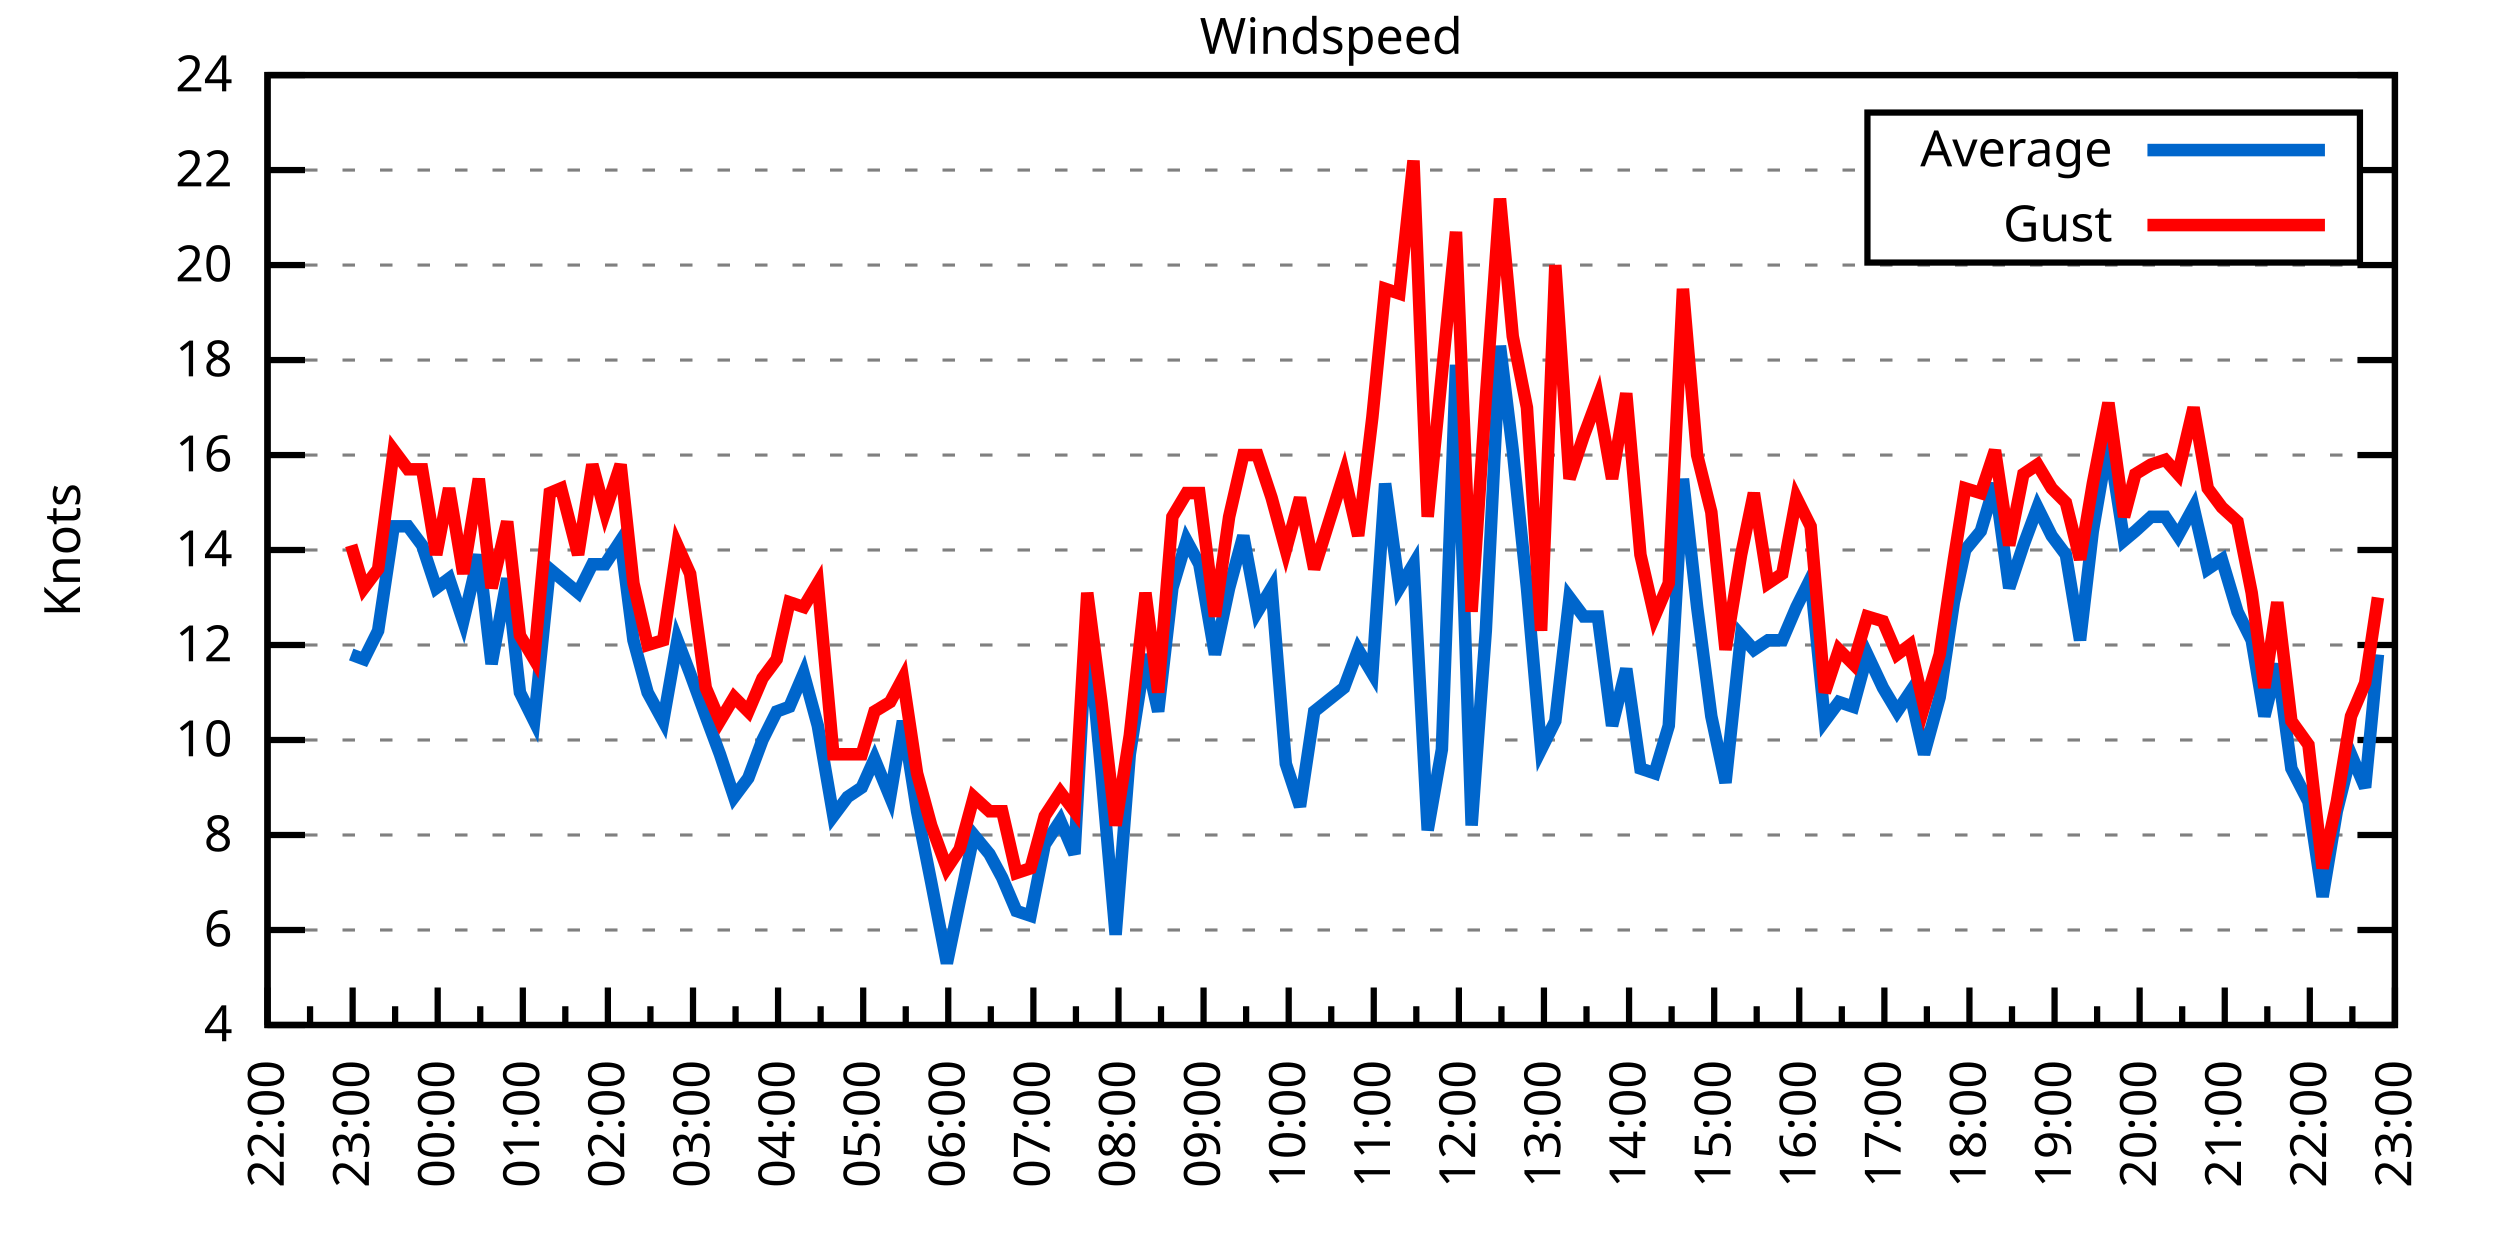
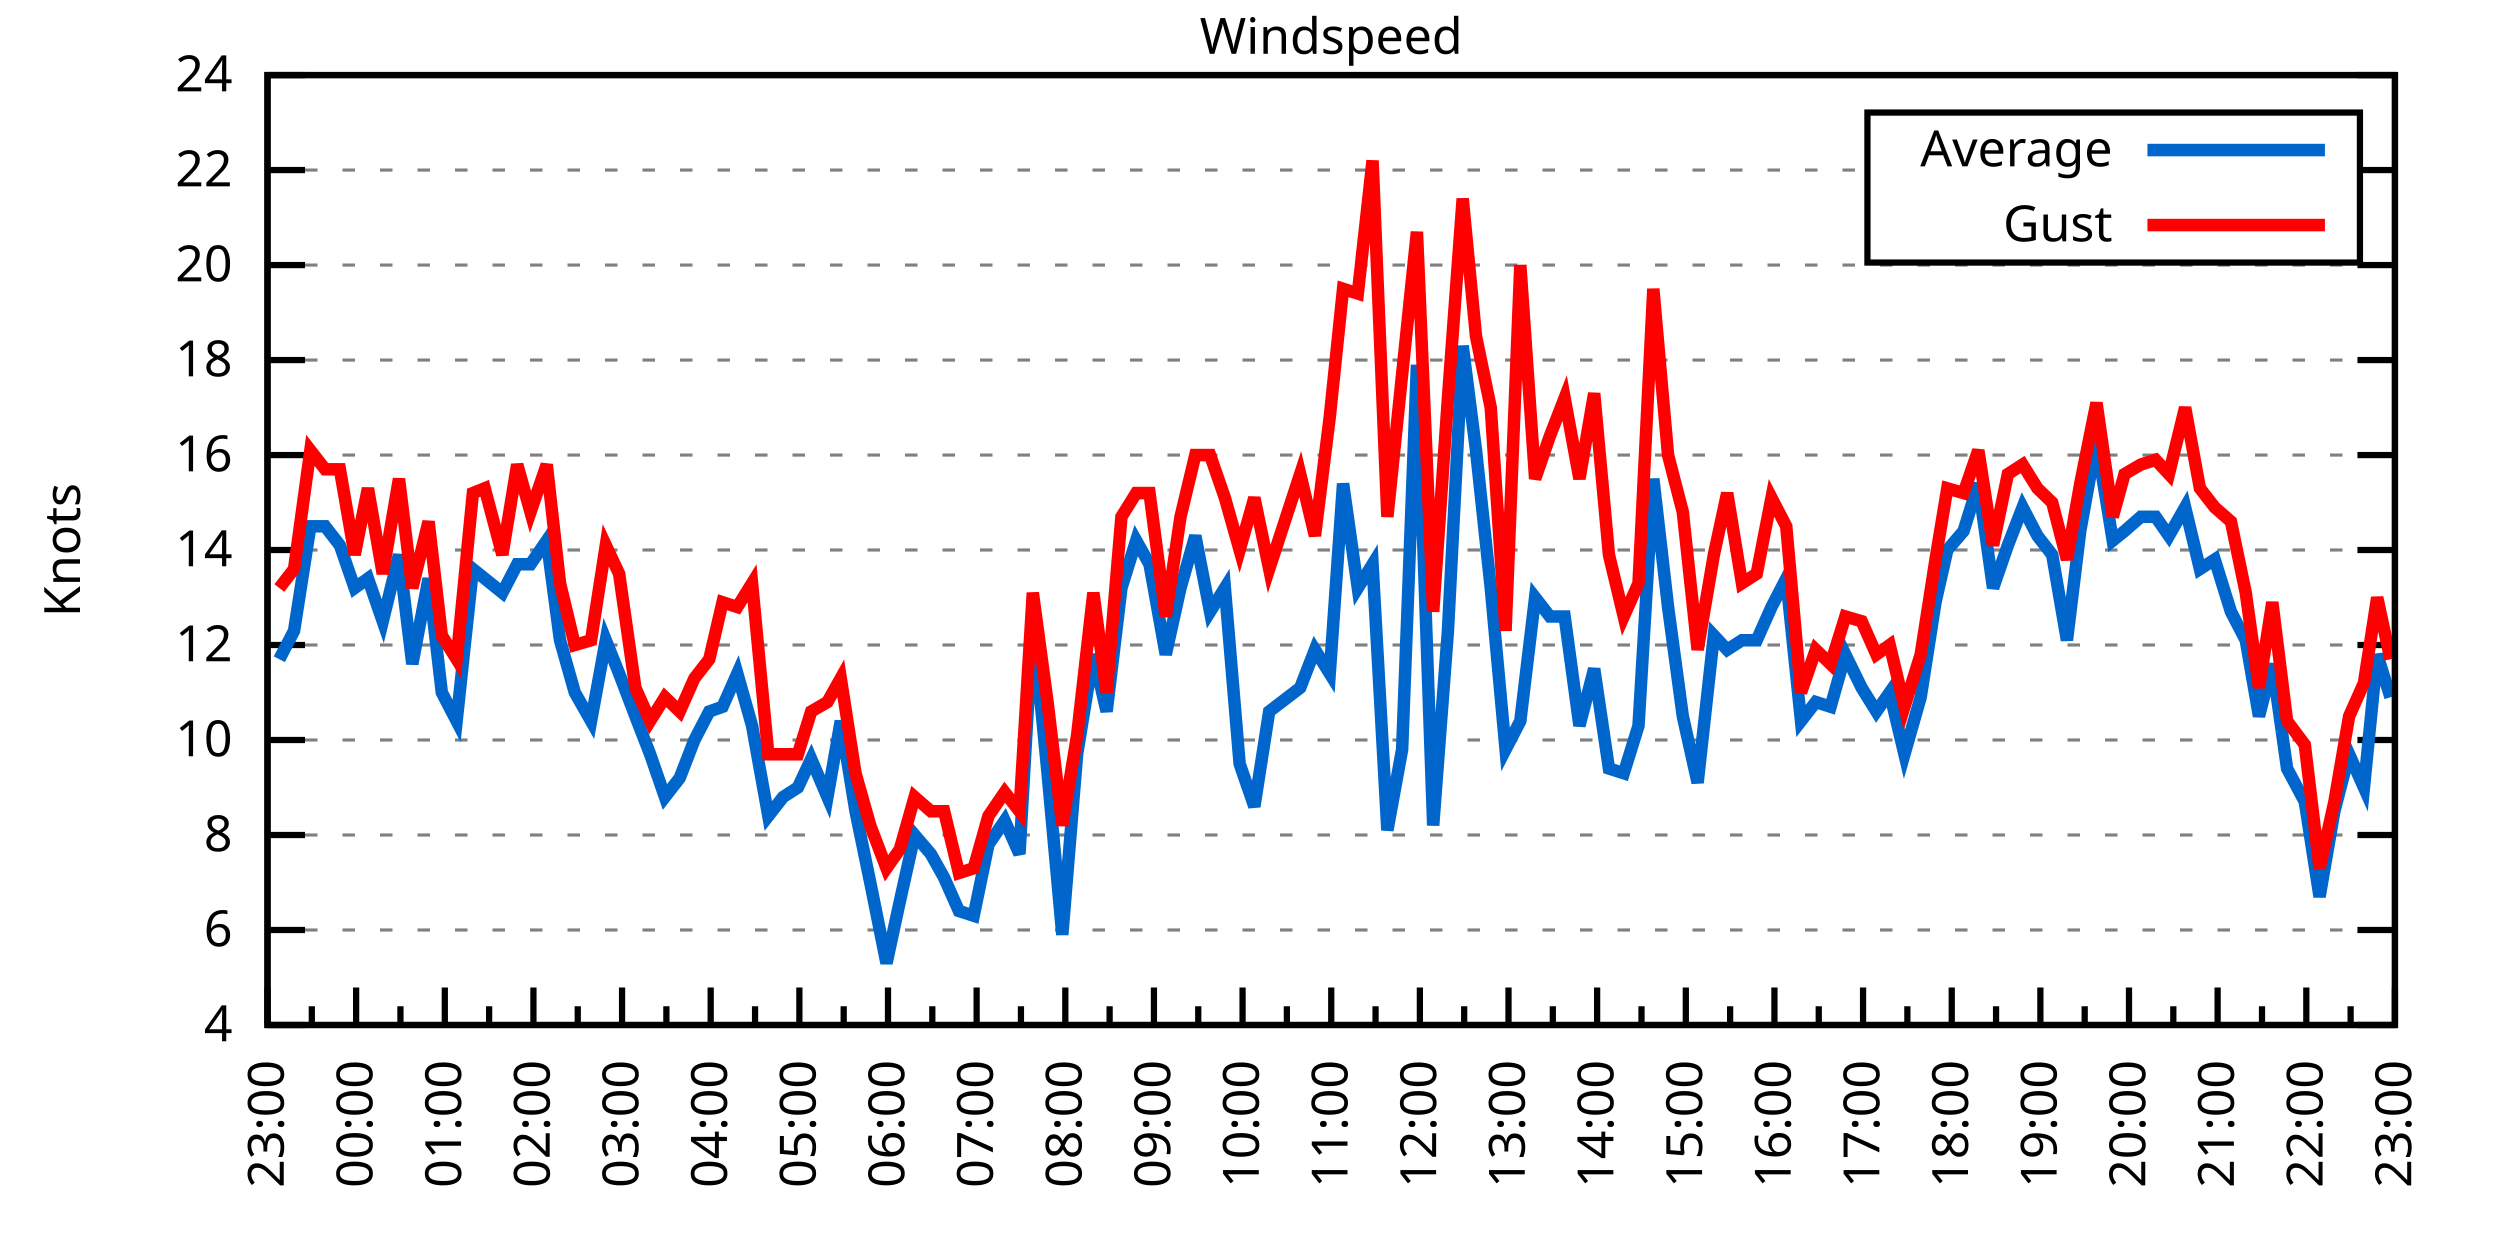
<svg xmlns="http://www.w3.org/2000/svg" xmlns:xlink="http://www.w3.org/1999/xlink" width="400" height="200" viewBox="0 0 400 200">
  <g id="gnuplot_canvas">
    <rect x="0" y="0" width="400" height="200" fill="none" />
    <defs>
      <circle id="gpDot" r="0.5" stroke-width="0.5" stroke="currentColor" />
      <path id="gpPt0" stroke-width="0.333" stroke="currentColor" d="M-1,0 h2 M0,-1 v2" />
      <path id="gpPt1" stroke-width="0.333" stroke="currentColor" d="M-1,-1 L1,1 M1,-1 L-1,1" />
      <path id="gpPt2" stroke-width="0.333" stroke="currentColor" d="M-1,0 L1,0 M0,-1 L0,1 M-1,-1 L1,1 M-1,1 L1,-1" />
      <rect id="gpPt3" stroke-width="0.333" stroke="currentColor" x="-1" y="-1" width="2" height="2" />
      <rect id="gpPt4" stroke-width="0.333" stroke="currentColor" fill="currentColor" x="-1" y="-1" width="2" height="2" />
      <circle id="gpPt5" stroke-width="0.333" stroke="currentColor" cx="0" cy="0" r="1" />
      <use xlink:href="#gpPt5" id="gpPt6" fill="currentColor" stroke="none" />
      <path id="gpPt7" stroke-width="0.333" stroke="currentColor" d="M0,-1.33 L-1.33,0.67 L1.33,0.67 z" />
      <use xlink:href="#gpPt7" id="gpPt8" fill="currentColor" stroke="none" />
      <use xlink:href="#gpPt7" id="gpPt9" stroke="currentColor" transform="rotate(180)" />
      <use xlink:href="#gpPt9" id="gpPt10" fill="currentColor" stroke="none" />
      <use xlink:href="#gpPt3" id="gpPt11" stroke="currentColor" transform="rotate(45)" />
      <use xlink:href="#gpPt11" id="gpPt12" fill="currentColor" stroke="none" />
      <path id="gpPt13" stroke-width="0.333" stroke="currentColor" d="M0,1.330 L1.265,0.411 L0.782,-1.067 L-0.782,-1.076 L-1.265,0.411 z" />
      <use xlink:href="#gpPt13" id="gpPt14" fill="currentColor" stroke="none" />
      <filter id="textbox" filterUnits="objectBoundingBox" x="0" y="0" height="1" width="1">
        <feFlood flood-color="white" flood-opacity="1" result="bgnd" />
        <feComposite in="SourceGraphic" in2="bgnd" operator="atop" />
      </filter>
      <filter id="greybox" filterUnits="objectBoundingBox" x="0" y="0" height="1" width="1">
        <feFlood flood-color="lightgrey" flood-opacity="1" result="grey" />
        <feComposite in="SourceGraphic" in2="grey" operator="atop" />
      </filter>
    </defs>
    <g fill="none" color="white" stroke="currentColor" stroke-width="1.00" stroke-linecap="butt" stroke-linejoin="miter">
</g>
    <g fill="none" color="black" stroke="currentColor" stroke-width="1.00" stroke-linecap="butt" stroke-linejoin="miter">
      <g stroke="none" shape-rendering="crispEdges">
        <polygon fill="rgb(255, 255, 255)" points="42.80,164.00 383.18,164.00 383.18,12.02 42.80,12.02 " />
      </g>
    </g>
    <g fill="none" color="black" stroke="currentColor" stroke-width="1.00" stroke-linecap="butt" stroke-linejoin="miter">
</g>
    <g fill="none" color="black" stroke="black" stroke-width="0.50" stroke-linecap="butt" stroke-linejoin="miter">
</g>
    <g fill="none" color="gray" stroke="currentColor" stroke-width="0.50" stroke-linecap="butt" stroke-linejoin="miter">
      <path stroke="gray" stroke-dasharray="2,4" class="gridline" d="M42.80,164.00 L383.19,164.00  " />
    </g>
    <g fill="none" color="gray" stroke="gray" stroke-width="1.00" stroke-linecap="butt" stroke-linejoin="miter">
</g>
    <g fill="none" color="black" stroke="currentColor" stroke-width="1.00" stroke-linecap="butt" stroke-linejoin="miter">
      <path stroke="black" d="M42.80,164.00 L48.80,164.00 M383.19,164.00 L377.19,164.00  " />
      <g transform="translate(37.20,166.60)" stroke="none" fill="black" font-family="Sans" font-size="8.00" text-anchor="end">
        <text>
          <tspan font-family="Sans"> 4</tspan>
        </text>
      </g>
    </g>
    <g fill="none" color="black" stroke="currentColor" stroke-width="1.00" stroke-linecap="butt" stroke-linejoin="miter">
</g>
    <g fill="none" color="black" stroke="black" stroke-width="0.50" stroke-linecap="butt" stroke-linejoin="miter">
</g>
    <g fill="none" color="gray" stroke="currentColor" stroke-width="0.50" stroke-linecap="butt" stroke-linejoin="miter">
      <path stroke="gray" stroke-dasharray="2,4" class="gridline" d="M42.80,148.80 L383.19,148.80  " />
    </g>
    <g fill="none" color="gray" stroke="gray" stroke-width="1.00" stroke-linecap="butt" stroke-linejoin="miter">
</g>
    <g fill="none" color="black" stroke="currentColor" stroke-width="1.00" stroke-linecap="butt" stroke-linejoin="miter">
      <path stroke="black" d="M42.80,148.80 L48.80,148.80 M383.19,148.80 L377.19,148.80  " />
      <g transform="translate(37.20,151.40)" stroke="none" fill="black" font-family="Sans" font-size="8.00" text-anchor="end">
        <text>
          <tspan font-family="Sans"> 6</tspan>
        </text>
      </g>
    </g>
    <g fill="none" color="black" stroke="currentColor" stroke-width="1.00" stroke-linecap="butt" stroke-linejoin="miter">
</g>
    <g fill="none" color="black" stroke="black" stroke-width="0.50" stroke-linecap="butt" stroke-linejoin="miter">
</g>
    <g fill="none" color="gray" stroke="currentColor" stroke-width="0.50" stroke-linecap="butt" stroke-linejoin="miter">
      <path stroke="gray" stroke-dasharray="2,4" class="gridline" d="M42.80,133.60 L383.19,133.60  " />
    </g>
    <g fill="none" color="gray" stroke="gray" stroke-width="1.00" stroke-linecap="butt" stroke-linejoin="miter">
</g>
    <g fill="none" color="black" stroke="currentColor" stroke-width="1.00" stroke-linecap="butt" stroke-linejoin="miter">
      <path stroke="black" d="M42.80,133.60 L48.80,133.60 M383.19,133.60 L377.19,133.60  " />
      <g transform="translate(37.20,136.20)" stroke="none" fill="black" font-family="Sans" font-size="8.00" text-anchor="end">
        <text>
          <tspan font-family="Sans"> 8</tspan>
        </text>
      </g>
    </g>
    <g fill="none" color="black" stroke="currentColor" stroke-width="1.00" stroke-linecap="butt" stroke-linejoin="miter">
</g>
    <g fill="none" color="black" stroke="black" stroke-width="0.50" stroke-linecap="butt" stroke-linejoin="miter">
</g>
    <g fill="none" color="gray" stroke="currentColor" stroke-width="0.50" stroke-linecap="butt" stroke-linejoin="miter">
      <path stroke="gray" stroke-dasharray="2,4" class="gridline" d="M42.80,118.40 L383.19,118.40  " />
    </g>
    <g fill="none" color="gray" stroke="gray" stroke-width="1.00" stroke-linecap="butt" stroke-linejoin="miter">
</g>
    <g fill="none" color="black" stroke="currentColor" stroke-width="1.00" stroke-linecap="butt" stroke-linejoin="miter">
      <path stroke="black" d="M42.80,118.40 L48.80,118.40 M383.19,118.40 L377.19,118.40  " />
      <g transform="translate(37.20,121.00)" stroke="none" fill="black" font-family="Sans" font-size="8.00" text-anchor="end">
        <text>
          <tspan font-family="Sans"> 10</tspan>
        </text>
      </g>
    </g>
    <g fill="none" color="black" stroke="currentColor" stroke-width="1.00" stroke-linecap="butt" stroke-linejoin="miter">
</g>
    <g fill="none" color="black" stroke="black" stroke-width="0.50" stroke-linecap="butt" stroke-linejoin="miter">
</g>
    <g fill="none" color="gray" stroke="currentColor" stroke-width="0.50" stroke-linecap="butt" stroke-linejoin="miter">
      <path stroke="gray" stroke-dasharray="2,4" class="gridline" d="M42.80,103.20 L383.19,103.20  " />
    </g>
    <g fill="none" color="gray" stroke="gray" stroke-width="1.00" stroke-linecap="butt" stroke-linejoin="miter">
</g>
    <g fill="none" color="black" stroke="currentColor" stroke-width="1.00" stroke-linecap="butt" stroke-linejoin="miter">
      <path stroke="black" d="M42.80,103.20 L48.80,103.20 M383.19,103.20 L377.19,103.20  " />
      <g transform="translate(37.20,105.80)" stroke="none" fill="black" font-family="Sans" font-size="8.00" text-anchor="end">
        <text>
          <tspan font-family="Sans"> 12</tspan>
        </text>
      </g>
    </g>
    <g fill="none" color="black" stroke="currentColor" stroke-width="1.00" stroke-linecap="butt" stroke-linejoin="miter">
</g>
    <g fill="none" color="black" stroke="black" stroke-width="0.50" stroke-linecap="butt" stroke-linejoin="miter">
</g>
    <g fill="none" color="gray" stroke="currentColor" stroke-width="0.50" stroke-linecap="butt" stroke-linejoin="miter">
      <path stroke="gray" stroke-dasharray="2,4" class="gridline" d="M42.80,88.00 L383.19,88.00  " />
    </g>
    <g fill="none" color="gray" stroke="gray" stroke-width="1.00" stroke-linecap="butt" stroke-linejoin="miter">
</g>
    <g fill="none" color="black" stroke="currentColor" stroke-width="1.00" stroke-linecap="butt" stroke-linejoin="miter">
      <path stroke="black" d="M42.80,88.00 L48.80,88.00 M383.19,88.00 L377.19,88.00  " />
      <g transform="translate(37.20,90.60)" stroke="none" fill="black" font-family="Sans" font-size="8.00" text-anchor="end">
        <text>
          <tspan font-family="Sans"> 14</tspan>
        </text>
      </g>
    </g>
    <g fill="none" color="black" stroke="currentColor" stroke-width="1.00" stroke-linecap="butt" stroke-linejoin="miter">
</g>
    <g fill="none" color="black" stroke="black" stroke-width="0.50" stroke-linecap="butt" stroke-linejoin="miter">
</g>
    <g fill="none" color="gray" stroke="currentColor" stroke-width="0.50" stroke-linecap="butt" stroke-linejoin="miter">
      <path stroke="gray" stroke-dasharray="2,4" class="gridline" d="M42.80,72.81 L383.19,72.81  " />
    </g>
    <g fill="none" color="gray" stroke="gray" stroke-width="1.00" stroke-linecap="butt" stroke-linejoin="miter">
</g>
    <g fill="none" color="black" stroke="currentColor" stroke-width="1.00" stroke-linecap="butt" stroke-linejoin="miter">
      <path stroke="black" d="M42.80,72.81 L48.80,72.81 M383.19,72.81 L377.19,72.81  " />
      <g transform="translate(37.20,75.41)" stroke="none" fill="black" font-family="Sans" font-size="8.00" text-anchor="end">
        <text>
          <tspan font-family="Sans"> 16</tspan>
        </text>
      </g>
    </g>
    <g fill="none" color="black" stroke="currentColor" stroke-width="1.00" stroke-linecap="butt" stroke-linejoin="miter">
</g>
    <g fill="none" color="black" stroke="black" stroke-width="0.50" stroke-linecap="butt" stroke-linejoin="miter">
</g>
    <g fill="none" color="gray" stroke="currentColor" stroke-width="0.50" stroke-linecap="butt" stroke-linejoin="miter">
      <path stroke="gray" stroke-dasharray="2,4" class="gridline" d="M42.80,57.61 L383.19,57.61  " />
    </g>
    <g fill="none" color="gray" stroke="gray" stroke-width="1.00" stroke-linecap="butt" stroke-linejoin="miter">
</g>
    <g fill="none" color="black" stroke="currentColor" stroke-width="1.00" stroke-linecap="butt" stroke-linejoin="miter">
      <path stroke="black" d="M42.80,57.61 L48.80,57.61 M383.19,57.61 L377.19,57.61  " />
      <g transform="translate(37.20,60.21)" stroke="none" fill="black" font-family="Sans" font-size="8.00" text-anchor="end">
        <text>
          <tspan font-family="Sans"> 18</tspan>
        </text>
      </g>
    </g>
    <g fill="none" color="black" stroke="currentColor" stroke-width="1.00" stroke-linecap="butt" stroke-linejoin="miter">
</g>
    <g fill="none" color="black" stroke="black" stroke-width="0.50" stroke-linecap="butt" stroke-linejoin="miter">
</g>
    <g fill="none" color="gray" stroke="currentColor" stroke-width="0.50" stroke-linecap="butt" stroke-linejoin="miter">
      <path stroke="gray" stroke-dasharray="2,4" class="gridline" d="M42.80,42.41 L383.19,42.41  " />
    </g>
    <g fill="none" color="gray" stroke="gray" stroke-width="1.00" stroke-linecap="butt" stroke-linejoin="miter">
</g>
    <g fill="none" color="black" stroke="currentColor" stroke-width="1.00" stroke-linecap="butt" stroke-linejoin="miter">
      <path stroke="black" d="M42.80,42.41 L48.80,42.41 M383.19,42.41 L377.19,42.41  " />
      <g transform="translate(37.20,45.01)" stroke="none" fill="black" font-family="Sans" font-size="8.00" text-anchor="end">
        <text>
          <tspan font-family="Sans"> 20</tspan>
        </text>
      </g>
    </g>
    <g fill="none" color="black" stroke="currentColor" stroke-width="1.00" stroke-linecap="butt" stroke-linejoin="miter">
</g>
    <g fill="none" color="black" stroke="black" stroke-width="0.50" stroke-linecap="butt" stroke-linejoin="miter">
</g>
    <g fill="none" color="gray" stroke="currentColor" stroke-width="0.50" stroke-linecap="butt" stroke-linejoin="miter">
      <path stroke="gray" stroke-dasharray="2,4" class="gridline" d="M42.80,27.21 L298.79,27.21 M377.59,27.21 L383.19,27.21  " />
    </g>
    <g fill="none" color="gray" stroke="gray" stroke-width="1.00" stroke-linecap="butt" stroke-linejoin="miter">
</g>
    <g fill="none" color="black" stroke="currentColor" stroke-width="1.00" stroke-linecap="butt" stroke-linejoin="miter">
      <path stroke="black" d="M42.80,27.21 L48.80,27.21 M383.19,27.21 L377.19,27.21  " />
      <g transform="translate(37.20,29.81)" stroke="none" fill="black" font-family="Sans" font-size="8.00" text-anchor="end">
        <text>
          <tspan font-family="Sans"> 22</tspan>
        </text>
      </g>
    </g>
    <g fill="none" color="black" stroke="currentColor" stroke-width="1.00" stroke-linecap="butt" stroke-linejoin="miter">
</g>
    <g fill="none" color="black" stroke="black" stroke-width="0.50" stroke-linecap="butt" stroke-linejoin="miter">
</g>
    <g fill="none" color="gray" stroke="currentColor" stroke-width="0.50" stroke-linecap="butt" stroke-linejoin="miter">
      <path stroke="gray" stroke-dasharray="2,4" class="gridline" d="M42.80,12.01 L383.19,12.01  " />
    </g>
    <g fill="none" color="gray" stroke="gray" stroke-width="1.00" stroke-linecap="butt" stroke-linejoin="miter">
</g>
    <g fill="none" color="black" stroke="currentColor" stroke-width="1.00" stroke-linecap="butt" stroke-linejoin="miter">
      <path stroke="black" d="M42.80,12.01 L48.80,12.01 M383.19,12.01 L377.19,12.01  " />
      <g transform="translate(37.20,14.61)" stroke="none" fill="black" font-family="Sans" font-size="8.00" text-anchor="end">
        <text>
          <tspan font-family="Sans"> 24</tspan>
        </text>
      </g>
    </g>
    <g fill="none" color="black" stroke="currentColor" stroke-width="1.00" stroke-linecap="butt" stroke-linejoin="miter">
      <path stroke="black" d="M42.80,164.00 L42.80,158.00  " />
      <g transform="translate(45.40,169.60) rotate(270)" stroke="none" fill="black" font-family="Sans" font-size="8.00" text-anchor="end">
        <text>
+           <tspan font-family="Sans">23:00</tspan>
+         </text>
+       </g>
+     </g>
+     <g fill="none" color="black" stroke="currentColor" stroke-width="1.00" stroke-linecap="butt" stroke-linejoin="miter">
+       <path stroke="black" d="M49.89,164.00 L49.89,161.00 M56.98,164.00 L56.98,158.00  " />
+       <g transform="translate(59.58,169.60) rotate(270)" stroke="none" fill="black" font-family="Sans" font-size="8.00" text-anchor="end">
+         <text>
+           <tspan font-family="Sans">00:00</tspan>
+         </text>
+       </g>
+     </g>
+     <g fill="none" color="black" stroke="currentColor" stroke-width="1.00" stroke-linecap="butt" stroke-linejoin="miter">
+       <path stroke="black" d="M64.07,164.00 L64.07,161.00 M71.17,164.00 L71.17,158.00  " />
+       <g transform="translate(73.77,169.60) rotate(270)" stroke="none" fill="black" font-family="Sans" font-size="8.00" text-anchor="end">
+         <text>
+           <tspan font-family="Sans">01:00</tspan>
+         </text>
+       </g>
+     </g>
+     <g fill="none" color="black" stroke="currentColor" stroke-width="1.00" stroke-linecap="butt" stroke-linejoin="miter">
+       <path stroke="black" d="M78.26,164.00 L78.26,161.00 M85.35,164.00 L85.35,158.00  " />
+       <g transform="translate(87.95,169.60) rotate(270)" stroke="none" fill="black" font-family="Sans" font-size="8.00" text-anchor="end">
+         <text>
+           <tspan font-family="Sans">02:00</tspan>
+         </text>
+       </g>
+     </g>
+     <g fill="none" color="black" stroke="currentColor" stroke-width="1.00" stroke-linecap="butt" stroke-linejoin="miter">
+       <path stroke="black" d="M92.44,164.00 L92.44,161.00 M99.53,164.00 L99.53,158.00  " />
+       <g transform="translate(102.13,169.60) rotate(270)" stroke="none" fill="black" font-family="Sans" font-size="8.00" text-anchor="end">
+         <text>
+           <tspan font-family="Sans">03:00</tspan>
+         </text>
+       </g>
+     </g>
+     <g fill="none" color="black" stroke="currentColor" stroke-width="1.00" stroke-linecap="butt" stroke-linejoin="miter">
+       <path stroke="black" d="M106.62,164.00 L106.62,161.00 M113.71,164.00 L113.71,158.00  " />
+       <g transform="translate(116.31,169.60) rotate(270)" stroke="none" fill="black" font-family="Sans" font-size="8.00" text-anchor="end">
+         <text>
+           <tspan font-family="Sans">04:00</tspan>
+         </text>
+       </g>
+     </g>
+     <g fill="none" color="black" stroke="currentColor" stroke-width="1.00" stroke-linecap="butt" stroke-linejoin="miter">
+       <path stroke="black" d="M120.81,164.00 L120.81,161.00 M127.90,164.00 L127.90,158.00  " />
+       <g transform="translate(130.50,169.60) rotate(270)" stroke="none" fill="black" font-family="Sans" font-size="8.00" text-anchor="end">
+         <text>
+           <tspan font-family="Sans">05:00</tspan>
+         </text>
+       </g>
+     </g>
+     <g fill="none" color="black" stroke="currentColor" stroke-width="1.00" stroke-linecap="butt" stroke-linejoin="miter">
+       <path stroke="black" d="M134.99,164.00 L134.99,161.00 M142.08,164.00 L142.08,158.00  " />
+       <g transform="translate(144.68,169.60) rotate(270)" stroke="none" fill="black" font-family="Sans" font-size="8.00" text-anchor="end">
+         <text>
+           <tspan font-family="Sans">06:00</tspan>
+         </text>
+       </g>
+     </g>
+     <g fill="none" color="black" stroke="currentColor" stroke-width="1.00" stroke-linecap="butt" stroke-linejoin="miter">
+       <path stroke="black" d="M149.17,164.00 L149.17,161.00 M156.26,164.00 L156.26,158.00  " />
+       <g transform="translate(158.86,169.60) rotate(270)" stroke="none" fill="black" font-family="Sans" font-size="8.00" text-anchor="end">
+         <text>
+           <tspan font-family="Sans">07:00</tspan>
+         </text>
+       </g>
+     </g>
+     <g fill="none" color="black" stroke="currentColor" stroke-width="1.00" stroke-linecap="butt" stroke-linejoin="miter">
+       <path stroke="black" d="M163.35,164.00 L163.35,161.00 M170.45,164.00 L170.45,158.00  " />
+       <g transform="translate(173.05,169.60) rotate(270)" stroke="none" fill="black" font-family="Sans" font-size="8.00" text-anchor="end">
+         <text>
+           <tspan font-family="Sans">08:00</tspan>
+         </text>
+       </g>
+     </g>
+     <g fill="none" color="black" stroke="currentColor" stroke-width="1.00" stroke-linecap="butt" stroke-linejoin="miter">
+       <path stroke="black" d="M177.54,164.00 L177.54,161.00 M184.63,164.00 L184.63,158.00  " />
+       <g transform="translate(187.23,169.60) rotate(270)" stroke="none" fill="black" font-family="Sans" font-size="8.00" text-anchor="end">
+         <text>
+           <tspan font-family="Sans">09:00</tspan>
+         </text>
+       </g>
+     </g>
+     <g fill="none" color="black" stroke="currentColor" stroke-width="1.00" stroke-linecap="butt" stroke-linejoin="miter">
+       <path stroke="black" d="M191.72,164.00 L191.72,161.00 M198.81,164.00 L198.81,158.00  " />
+       <g transform="translate(201.41,169.60) rotate(270)" stroke="none" fill="black" font-family="Sans" font-size="8.00" text-anchor="end">
+         <text>
+           <tspan font-family="Sans">10:00</tspan>
+         </text>
+       </g>
+     </g>
+     <g fill="none" color="black" stroke="currentColor" stroke-width="1.00" stroke-linecap="butt" stroke-linejoin="miter">
+       <path stroke="black" d="M205.90,164.00 L205.90,161.00 M213.00,164.00 L213.00,158.00  " />
+       <g transform="translate(215.60,169.60) rotate(270)" stroke="none" fill="black" font-family="Sans" font-size="8.00" text-anchor="end">
+         <text>
+           <tspan font-family="Sans">11:00</tspan>
+         </text>
+       </g>
+     </g>
+     <g fill="none" color="black" stroke="currentColor" stroke-width="1.00" stroke-linecap="butt" stroke-linejoin="miter">
+       <path stroke="black" d="M220.09,164.00 L220.09,161.00 M227.18,164.00 L227.18,158.00  " />
+       <g transform="translate(229.78,169.60) rotate(270)" stroke="none" fill="black" font-family="Sans" font-size="8.00" text-anchor="end">
+         <text>
+           <tspan font-family="Sans">12:00</tspan>
+         </text>
+       </g>
+     </g>
+     <g fill="none" color="black" stroke="currentColor" stroke-width="1.00" stroke-linecap="butt" stroke-linejoin="miter">
+       <path stroke="black" d="M234.27,164.00 L234.27,161.00 M241.36,164.00 L241.36,158.00  " />
+       <g transform="translate(243.96,169.60) rotate(270)" stroke="none" fill="black" font-family="Sans" font-size="8.00" text-anchor="end">
+         <text>
+           <tspan font-family="Sans">13:00</tspan>
+         </text>
+       </g>
+     </g>
+     <g fill="none" color="black" stroke="currentColor" stroke-width="1.00" stroke-linecap="butt" stroke-linejoin="miter">
+       <path stroke="black" d="M248.45,164.00 L248.45,161.00 M255.54,164.00 L255.54,158.00  " />
+       <g transform="translate(258.14,169.60) rotate(270)" stroke="none" fill="black" font-family="Sans" font-size="8.00" text-anchor="end">
+         <text>
+           <tspan font-family="Sans">14:00</tspan>
+         </text>
+       </g>
+     </g>
+     <g fill="none" color="black" stroke="currentColor" stroke-width="1.00" stroke-linecap="butt" stroke-linejoin="miter">
+       <path stroke="black" d="M262.64,164.00 L262.64,161.00 M269.73,164.00 L269.73,158.00  " />
+       <g transform="translate(272.33,169.60) rotate(270)" stroke="none" fill="black" font-family="Sans" font-size="8.00" text-anchor="end">
+         <text>
+           <tspan font-family="Sans">15:00</tspan>
+         </text>
+       </g>
+     </g>
+     <g fill="none" color="black" stroke="currentColor" stroke-width="1.00" stroke-linecap="butt" stroke-linejoin="miter">
+       <path stroke="black" d="M276.82,164.00 L276.82,161.00 M283.91,164.00 L283.91,158.00  " />
+       <g transform="translate(286.51,169.60) rotate(270)" stroke="none" fill="black" font-family="Sans" font-size="8.00" text-anchor="end">
+         <text>
+           <tspan font-family="Sans">16:00</tspan>
+         </text>
+       </g>
+     </g>
+     <g fill="none" color="black" stroke="currentColor" stroke-width="1.00" stroke-linecap="butt" stroke-linejoin="miter">
+       <path stroke="black" d="M291.00,164.00 L291.00,161.00 M298.09,164.00 L298.09,158.00  " />
+       <g transform="translate(300.69,169.60) rotate(270)" stroke="none" fill="black" font-family="Sans" font-size="8.00" text-anchor="end">
+         <text>
+           <tspan font-family="Sans">17:00</tspan>
+         </text>
+       </g>
+     </g>
+     <g fill="none" color="black" stroke="currentColor" stroke-width="1.00" stroke-linecap="butt" stroke-linejoin="miter">
+       <path stroke="black" d="M305.18,164.00 L305.18,161.00 M312.28,164.00 L312.28,158.00  " />
+       <g transform="translate(314.88,169.60) rotate(270)" stroke="none" fill="black" font-family="Sans" font-size="8.00" text-anchor="end">
+         <text>
+           <tspan font-family="Sans">18:00</tspan>
+         </text>
+       </g>
+     </g>
+     <g fill="none" color="black" stroke="currentColor" stroke-width="1.00" stroke-linecap="butt" stroke-linejoin="miter">
+       <path stroke="black" d="M319.37,164.00 L319.37,161.00 M326.46,164.00 L326.46,158.00  " />
+       <g transform="translate(329.06,169.60) rotate(270)" stroke="none" fill="black" font-family="Sans" font-size="8.00" text-anchor="end">
+         <text>
+           <tspan font-family="Sans">19:00</tspan>
+         </text>
+       </g>
+     </g>
+     <g fill="none" color="black" stroke="currentColor" stroke-width="1.00" stroke-linecap="butt" stroke-linejoin="miter">
+       <path stroke="black" d="M333.55,164.00 L333.55,161.00 M340.64,164.00 L340.64,158.00  " />
+       <g transform="translate(343.24,169.60) rotate(270)" stroke="none" fill="black" font-family="Sans" font-size="8.00" text-anchor="end">
+         <text>
+           <tspan font-family="Sans">20:00</tspan>
+         </text>
+       </g>
+     </g>
+     <g fill="none" color="black" stroke="currentColor" stroke-width="1.00" stroke-linecap="butt" stroke-linejoin="miter">
+       <path stroke="black" d="M347.73,164.00 L347.73,161.00 M354.82,164.00 L354.82,158.00  " />
+       <g transform="translate(357.42,169.60) rotate(270)" stroke="none" fill="black" font-family="Sans" font-size="8.00" text-anchor="end">
+         <text>
+           <tspan font-family="Sans">21:00</tspan>
+         </text>
+       </g>
+     </g>
+     <g fill="none" color="black" stroke="currentColor" stroke-width="1.00" stroke-linecap="butt" stroke-linejoin="miter">
+       <path stroke="black" d="M361.92,164.00 L361.92,161.00 M369.01,164.00 L369.01,158.00  " />
+       <g transform="translate(371.61,169.60) rotate(270)" stroke="none" fill="black" font-family="Sans" font-size="8.00" text-anchor="end">
+         <text>
          <tspan font-family="Sans">22:00</tspan>
        </text>
      </g>
    </g>
    <g fill="none" color="black" stroke="currentColor" stroke-width="1.00" stroke-linecap="butt" stroke-linejoin="miter">
-       <path stroke="black" d="M49.61,164.00 L49.61,161.00 M56.42,164.00 L56.42,158.00  " />
-       <g transform="translate(59.02,169.60) rotate(270)" stroke="none" fill="black" font-family="Sans" font-size="8.00" text-anchor="end">
-         <text>
-           <tspan font-family="Sans">23:00</tspan>
-         </text>
-       </g>
-     </g>
-     <g fill="none" color="black" stroke="currentColor" stroke-width="1.00" stroke-linecap="butt" stroke-linejoin="miter">
-       <path stroke="black" d="M63.22,164.00 L63.22,161.00 M70.03,164.00 L70.03,158.00  " />
-       <g transform="translate(72.63,169.60) rotate(270)" stroke="none" fill="black" font-family="Sans" font-size="8.00" text-anchor="end">
-         <text>
-           <tspan font-family="Sans">00:00</tspan>
-         </text>
-       </g>
-     </g>
-     <g fill="none" color="black" stroke="currentColor" stroke-width="1.00" stroke-linecap="butt" stroke-linejoin="miter">
-       <path stroke="black" d="M76.84,164.00 L76.84,161.00 M83.65,164.00 L83.65,158.00  " />
-       <g transform="translate(86.25,169.60) rotate(270)" stroke="none" fill="black" font-family="Sans" font-size="8.00" text-anchor="end">
-         <text>
-           <tspan font-family="Sans">01:00</tspan>
-         </text>
-       </g>
-     </g>
-     <g fill="none" color="black" stroke="currentColor" stroke-width="1.00" stroke-linecap="butt" stroke-linejoin="miter">
-       <path stroke="black" d="M90.45,164.00 L90.45,161.00 M97.26,164.00 L97.26,158.00  " />
-       <g transform="translate(99.86,169.60) rotate(270)" stroke="none" fill="black" font-family="Sans" font-size="8.00" text-anchor="end">
-         <text>
-           <tspan font-family="Sans">02:00</tspan>
-         </text>
-       </g>
-     </g>
-     <g fill="none" color="black" stroke="currentColor" stroke-width="1.00" stroke-linecap="butt" stroke-linejoin="miter">
-       <path stroke="black" d="M104.07,164.00 L104.07,161.00 M110.88,164.00 L110.88,158.00  " />
-       <g transform="translate(113.48,169.60) rotate(270)" stroke="none" fill="black" font-family="Sans" font-size="8.00" text-anchor="end">
-         <text>
-           <tspan font-family="Sans">03:00</tspan>
-         </text>
-       </g>
-     </g>
-     <g fill="none" color="black" stroke="currentColor" stroke-width="1.00" stroke-linecap="butt" stroke-linejoin="miter">
-       <path stroke="black" d="M117.69,164.00 L117.69,161.00 M124.49,164.00 L124.49,158.00  " />
-       <g transform="translate(127.09,169.60) rotate(270)" stroke="none" fill="black" font-family="Sans" font-size="8.00" text-anchor="end">
-         <text>
-           <tspan font-family="Sans">04:00</tspan>
-         </text>
-       </g>
-     </g>
-     <g fill="none" color="black" stroke="currentColor" stroke-width="1.00" stroke-linecap="butt" stroke-linejoin="miter">
-       <path stroke="black" d="M131.30,164.00 L131.30,161.00 M138.11,164.00 L138.11,158.00  " />
-       <g transform="translate(140.71,169.60) rotate(270)" stroke="none" fill="black" font-family="Sans" font-size="8.00" text-anchor="end">
-         <text>
-           <tspan font-family="Sans">05:00</tspan>
-         </text>
-       </g>
-     </g>
-     <g fill="none" color="black" stroke="currentColor" stroke-width="1.00" stroke-linecap="butt" stroke-linejoin="miter">
-       <path stroke="black" d="M144.92,164.00 L144.92,161.00 M151.72,164.00 L151.72,158.00  " />
-       <g transform="translate(154.32,169.60) rotate(270)" stroke="none" fill="black" font-family="Sans" font-size="8.00" text-anchor="end">
-         <text>
-           <tspan font-family="Sans">06:00</tspan>
-         </text>
-       </g>
-     </g>
-     <g fill="none" color="black" stroke="currentColor" stroke-width="1.00" stroke-linecap="butt" stroke-linejoin="miter">
-       <path stroke="black" d="M158.53,164.00 L158.53,161.00 M165.34,164.00 L165.34,158.00  " />
-       <g transform="translate(167.94,169.60) rotate(270)" stroke="none" fill="black" font-family="Sans" font-size="8.00" text-anchor="end">
-         <text>
-           <tspan font-family="Sans">07:00</tspan>
-         </text>
-       </g>
-     </g>
-     <g fill="none" color="black" stroke="currentColor" stroke-width="1.00" stroke-linecap="butt" stroke-linejoin="miter">
-       <path stroke="black" d="M172.15,164.00 L172.15,161.00 M178.96,164.00 L178.96,158.00  " />
-       <g transform="translate(181.56,169.60) rotate(270)" stroke="none" fill="black" font-family="Sans" font-size="8.00" text-anchor="end">
-         <text>
-           <tspan font-family="Sans">08:00</tspan>
-         </text>
-       </g>
-     </g>
-     <g fill="none" color="black" stroke="currentColor" stroke-width="1.00" stroke-linecap="butt" stroke-linejoin="miter">
-       <path stroke="black" d="M185.76,164.00 L185.76,161.00 M192.57,164.00 L192.57,158.00  " />
-       <g transform="translate(195.17,169.60) rotate(270)" stroke="none" fill="black" font-family="Sans" font-size="8.00" text-anchor="end">
-         <text>
-           <tspan font-family="Sans">09:00</tspan>
-         </text>
-       </g>
-     </g>
-     <g fill="none" color="black" stroke="currentColor" stroke-width="1.00" stroke-linecap="butt" stroke-linejoin="miter">
-       <path stroke="black" d="M199.38,164.00 L199.38,161.00 M206.19,164.00 L206.19,158.00  " />
-       <g transform="translate(208.79,169.60) rotate(270)" stroke="none" fill="black" font-family="Sans" font-size="8.00" text-anchor="end">
-         <text>
-           <tspan font-family="Sans">10:00</tspan>
-         </text>
-       </g>
-     </g>
-     <g fill="none" color="black" stroke="currentColor" stroke-width="1.00" stroke-linecap="butt" stroke-linejoin="miter">
-       <path stroke="black" d="M213.00,164.00 L213.00,161.00 M219.80,164.00 L219.80,158.00  " />
-       <g transform="translate(222.40,169.60) rotate(270)" stroke="none" fill="black" font-family="Sans" font-size="8.00" text-anchor="end">
-         <text>
-           <tspan font-family="Sans">11:00</tspan>
-         </text>
-       </g>
-     </g>
-     <g fill="none" color="black" stroke="currentColor" stroke-width="1.00" stroke-linecap="butt" stroke-linejoin="miter">
-       <path stroke="black" d="M226.61,164.00 L226.61,161.00 M233.42,164.00 L233.42,158.00  " />
-       <g transform="translate(236.02,169.60) rotate(270)" stroke="none" fill="black" font-family="Sans" font-size="8.00" text-anchor="end">
-         <text>
-           <tspan font-family="Sans">12:00</tspan>
-         </text>
-       </g>
-     </g>
-     <g fill="none" color="black" stroke="currentColor" stroke-width="1.00" stroke-linecap="butt" stroke-linejoin="miter">
-       <path stroke="black" d="M240.23,164.00 L240.23,161.00 M247.03,164.00 L247.03,158.00  " />
-       <g transform="translate(249.63,169.60) rotate(270)" stroke="none" fill="black" font-family="Sans" font-size="8.00" text-anchor="end">
-         <text>
-           <tspan font-family="Sans">13:00</tspan>
-         </text>
-       </g>
-     </g>
-     <g fill="none" color="black" stroke="currentColor" stroke-width="1.00" stroke-linecap="butt" stroke-linejoin="miter">
-       <path stroke="black" d="M253.84,164.00 L253.84,161.00 M260.65,164.00 L260.65,158.00  " />
-       <g transform="translate(263.25,169.60) rotate(270)" stroke="none" fill="black" font-family="Sans" font-size="8.00" text-anchor="end">
-         <text>
-           <tspan font-family="Sans">14:00</tspan>
-         </text>
-       </g>
-     </g>
-     <g fill="none" color="black" stroke="currentColor" stroke-width="1.00" stroke-linecap="butt" stroke-linejoin="miter">
-       <path stroke="black" d="M267.46,164.00 L267.46,161.00 M274.27,164.00 L274.27,158.00  " />
-       <g transform="translate(276.87,169.60) rotate(270)" stroke="none" fill="black" font-family="Sans" font-size="8.00" text-anchor="end">
-         <text>
-           <tspan font-family="Sans">15:00</tspan>
-         </text>
-       </g>
-     </g>
-     <g fill="none" color="black" stroke="currentColor" stroke-width="1.00" stroke-linecap="butt" stroke-linejoin="miter">
-       <path stroke="black" d="M281.07,164.00 L281.07,161.00 M287.88,164.00 L287.88,158.00  " />
-       <g transform="translate(290.48,169.60) rotate(270)" stroke="none" fill="black" font-family="Sans" font-size="8.00" text-anchor="end">
-         <text>
-           <tspan font-family="Sans">16:00</tspan>
-         </text>
-       </g>
-     </g>
-     <g fill="none" color="black" stroke="currentColor" stroke-width="1.00" stroke-linecap="butt" stroke-linejoin="miter">
-       <path stroke="black" d="M294.69,164.00 L294.69,161.00 M301.50,164.00 L301.50,158.00  " />
-       <g transform="translate(304.10,169.60) rotate(270)" stroke="none" fill="black" font-family="Sans" font-size="8.00" text-anchor="end">
-         <text>
-           <tspan font-family="Sans">17:00</tspan>
-         </text>
-       </g>
-     </g>
-     <g fill="none" color="black" stroke="currentColor" stroke-width="1.00" stroke-linecap="butt" stroke-linejoin="miter">
-       <path stroke="black" d="M308.30,164.00 L308.30,161.00 M315.11,164.00 L315.11,158.00  " />
-       <g transform="translate(317.71,169.60) rotate(270)" stroke="none" fill="black" font-family="Sans" font-size="8.00" text-anchor="end">
-         <text>
-           <tspan font-family="Sans">18:00</tspan>
-         </text>
-       </g>
-     </g>
-     <g fill="none" color="black" stroke="currentColor" stroke-width="1.00" stroke-linecap="butt" stroke-linejoin="miter">
-       <path stroke="black" d="M321.92,164.00 L321.92,161.00 M328.73,164.00 L328.73,158.00  " />
-       <g transform="translate(331.33,169.60) rotate(270)" stroke="none" fill="black" font-family="Sans" font-size="8.00" text-anchor="end">
-         <text>
-           <tspan font-family="Sans">19:00</tspan>
-         </text>
-       </g>
-     </g>
-     <g fill="none" color="black" stroke="currentColor" stroke-width="1.00" stroke-linecap="butt" stroke-linejoin="miter">
-       <path stroke="black" d="M335.54,164.00 L335.54,161.00 M342.34,164.00 L342.34,158.00  " />
-       <g transform="translate(344.94,169.60) rotate(270)" stroke="none" fill="black" font-family="Sans" font-size="8.00" text-anchor="end">
-         <text>
-           <tspan font-family="Sans">20:00</tspan>
-         </text>
-       </g>
-     </g>
-     <g fill="none" color="black" stroke="currentColor" stroke-width="1.00" stroke-linecap="butt" stroke-linejoin="miter">
-       <path stroke="black" d="M349.15,164.00 L349.15,161.00 M355.96,164.00 L355.96,158.00  " />
-       <g transform="translate(358.56,169.60) rotate(270)" stroke="none" fill="black" font-family="Sans" font-size="8.00" text-anchor="end">
-         <text>
-           <tspan font-family="Sans">21:00</tspan>
-         </text>
-       </g>
-     </g>
-     <g fill="none" color="black" stroke="currentColor" stroke-width="1.00" stroke-linecap="butt" stroke-linejoin="miter">
-       <path stroke="black" d="M362.77,164.00 L362.77,161.00 M369.57,164.00 L369.57,158.00  " />
-       <g transform="translate(372.17,169.60) rotate(270)" stroke="none" fill="black" font-family="Sans" font-size="8.00" text-anchor="end">
-         <text>
-           <tspan font-family="Sans">22:00</tspan>
-         </text>
-       </g>
-     </g>
-     <g fill="none" color="black" stroke="currentColor" stroke-width="1.00" stroke-linecap="butt" stroke-linejoin="miter">
-       <path stroke="black" d="M376.38,164.00 L376.38,161.00 M383.19,164.00 L383.19,158.00  " />
+       <path stroke="black" d="M376.10,164.00 L376.10,161.00 M383.19,164.00 L383.19,158.00  " />
      <g transform="translate(385.79,169.60) rotate(270)" stroke="none" fill="black" font-family="Sans" font-size="8.00" text-anchor="end">
        <text>
          <tspan font-family="Sans">23:00</tspan>
        </text>
      </g>
    </g>
    <g fill="none" color="black" stroke="currentColor" stroke-width="1.00" stroke-linecap="butt" stroke-linejoin="miter">
</g>
    <g fill="none" color="black" stroke="currentColor" stroke-width="1.00" stroke-linecap="butt" stroke-linejoin="miter">
      <path stroke="black" d="M42.80,12.01 L42.80,164.00 L383.19,164.00 L383.19,12.01 L42.80,12.01 Z  " />
    </g>
    <g fill="none" color="black" stroke="currentColor" stroke-width="1.00" stroke-linecap="butt" stroke-linejoin="miter">
      <g transform="translate(12.80,88.01) rotate(270)" stroke="none" fill="black" font-family="Sans" font-size="8.00" text-anchor="middle">
        <text>
          <tspan font-family="Sans">Knots</tspan>
        </text>
      </g>
    </g>
    <g fill="none" color="black" stroke="currentColor" stroke-width="1.00" stroke-linecap="butt" stroke-linejoin="miter">
</g>
    <g fill="none" color="black" stroke="currentColor" stroke-width="1.00" stroke-linecap="butt" stroke-linejoin="miter">
      <path stroke="black" d="M298.79,42.01 L298.79,18.01 L377.59,18.01 L377.59,42.01 L298.79,42.01 Z  " />
    </g>
    <g id="Windspeed_plot_1">
      <g fill="none" color="white" stroke="black" stroke-width="2.00" stroke-linecap="butt" stroke-linejoin="miter">
</g>
      <g fill="none" color="black" stroke="currentColor" stroke-width="2.00" stroke-linecap="butt" stroke-linejoin="miter">
        <g transform="translate(337.99,26.61)" stroke="none" fill="black" font-family="Sans" font-size="8.00" text-anchor="end">
          <text>
            <tspan font-family="Sans">Average</tspan>
          </text>
        </g>
      </g>
      <g fill="none" color="black" stroke="currentColor" stroke-width="2.00" stroke-linecap="butt" stroke-linejoin="miter">
-         <path stroke="rgb(  0, 102, 204)" d="M343.59,24.01 L371.99,24.01 M56.19,104.72 L58.23,105.48 L60.50,100.92 L63.00,84.21 L65.27,84.21 L67.54,87.25   L69.80,94.08 L71.85,92.56 L74.12,99.40 L76.61,88.76 L78.65,106.24 L81.15,92.56 L83.19,110.80 L85.46,115.36   L87.96,91.04 L89.77,92.56 L92.50,94.84 L94.77,90.28 L96.81,90.28 L99.30,86.49 L101.35,102.44 L103.62,110.80   L106.11,115.36 L108.38,102.44 L110.42,107.76 L112.92,114.60 L115.19,120.68 L117.46,127.52 L119.73,124.48 L122.00,118.40   L124.27,113.84 L126.31,113.08 L128.58,107.76 L130.85,116.12 L133.34,130.56 L135.61,127.52 L137.88,126.00 L139.92,121.44   L142.42,127.52 L144.46,115.36 L146.73,129.80 L149.00,141.20 L151.50,154.12 L153.54,144.24 L155.81,133.60 L158.31,136.64   L160.35,140.44 L162.62,145.76 L164.89,146.52 L167.16,135.12 L169.65,131.32 L171.92,136.64 L173.96,99.40 L176.23,123.72   L178.50,149.56 L180.77,120.68 L183.27,104.72 L185.31,113.84 L187.58,94.08 L189.85,86.49 L191.89,90.28 L194.39,104.72   L196.66,94.08 L198.93,85.73 L201.19,97.88 L203.46,94.08 L205.73,122.20 L208.00,129.04 L210.27,113.84 L215.04,110.04   L217.31,103.96 L219.58,107.76 L221.62,77.37 L223.89,94.08 L226.16,90.28 L228.43,132.84 L230.70,119.92 L232.96,58.37   L235.46,132.08 L237.73,100.92 L240.00,55.33 L242.04,72.05 L244.31,94.08 L246.58,119.92 L248.85,115.36 L251.12,95.60   L253.39,98.64 L255.66,98.64 L257.93,116.12 L260.20,107.00 L262.47,122.96 L264.73,123.72 L267.00,116.12 L269.27,76.61   L271.54,97.12 L273.81,114.60 L276.08,125.24 L278.58,101.68 L280.62,103.96 L282.89,102.44 L285.16,102.44 L287.43,97.12   L289.70,92.56 L291.97,115.36 L294.23,112.32 L296.50,113.08 L298.77,104.72 L301.27,110.04 L303.54,113.84 L305.58,110.80   L307.85,120.68 L310.35,111.56 L312.62,96.36 L314.43,88.00 L316.93,84.97 L319.20,77.37 L321.47,94.08 L323.74,87.25   L326.00,81.17 L328.27,85.73 L330.54,88.76 L332.81,102.44 L334.85,84.97 L337.35,70.53 L339.85,86.49 L341.66,84.97   L344.16,82.69 L346.43,82.69 L348.47,85.73 L350.97,81.17 L353.24,91.04 L355.50,89.52 L358.00,97.88 L360.27,102.44   L362.31,114.60 L364.36,106.24 L366.62,122.96 L369.35,128.28 L371.62,143.48 L373.89,129.80 L376.16,120.68 L378.42,126.00   L380.47,104.72  " />
+         <path stroke="rgb(  0, 102, 204)" d="M343.59,24.01 L371.99,24.01 M44.69,105.48 L47.05,100.92 L49.66,84.21 L52.02,84.21 L54.38,87.25 L56.75,94.08   L58.87,92.56 L61.24,99.40 L63.84,88.76 L65.97,106.24 L68.57,92.56 L70.69,110.80 L73.06,115.36 L75.66,91.04   L77.55,92.56 L80.38,94.84 L82.75,90.28 L84.88,90.28 L87.48,86.49 L89.60,102.44 L91.97,110.80 L94.57,115.36   L96.93,102.44 L99.06,107.76 L101.66,114.60 L104.02,120.68 L106.39,127.52 L108.75,124.48 L111.11,118.40 L113.48,113.84   L115.61,113.08 L117.97,107.76 L120.33,116.12 L122.93,130.56 L125.30,127.52 L127.66,126.00 L129.79,121.44 L132.39,127.52   L134.52,115.36 L136.88,129.80 L139.24,141.20 L141.84,154.12 L143.97,144.24 L146.34,133.60 L148.94,136.64 L151.06,140.44   L153.43,145.76 L155.79,146.52 L158.15,135.12 L160.75,131.32 L163.12,136.64 L165.25,99.40 L167.61,123.72 L169.97,149.56   L172.34,120.68 L174.94,104.72 L177.06,113.84 L179.43,94.08 L181.79,86.49 L183.92,90.28 L186.52,104.72 L188.88,94.08   L191.25,85.73 L193.61,97.88 L195.98,94.08 L198.34,122.20 L200.70,129.04 L203.07,113.84 L208.03,110.04 L210.39,103.96   L212.76,107.76 L214.89,77.37 L217.25,94.08 L219.61,90.28 L221.98,132.84 L224.34,119.92 L226.71,58.37 L229.31,132.08   L231.67,100.92 L234.03,55.33 L236.16,72.05 L238.52,94.08 L240.89,119.92 L243.25,115.36 L245.62,95.60 L247.98,98.64   L250.34,98.64 L252.71,116.12 L255.07,107.00 L257.43,122.96 L259.80,123.72 L262.16,116.12 L264.53,76.61 L266.89,97.12   L269.25,114.60 L271.62,125.24 L274.22,101.68 L276.35,103.96 L278.71,102.44 L281.07,102.44 L283.44,97.12 L285.80,92.56   L288.16,115.36 L290.53,112.32 L292.89,113.08 L295.26,104.72 L297.86,110.04 L300.22,113.84 L302.35,110.80 L304.71,120.68   L307.31,111.56 L309.68,96.36 L311.57,88.00 L314.17,84.97 L316.53,77.37 L318.89,94.08 L321.26,87.25 L323.62,81.17   L325.99,85.73 L328.35,88.76 L330.71,102.44 L332.84,84.97 L335.44,70.53 L338.04,86.49 L339.93,84.97 L342.53,82.69   L344.90,82.69 L347.02,85.73 L349.62,81.17 L351.99,91.04 L354.35,89.52 L356.95,97.88 L359.32,102.44 L361.44,114.60   L363.57,106.24 L365.93,122.96 L368.77,128.28 L371.13,143.48 L373.50,129.80 L375.86,120.68 L378.23,126.00 L380.35,104.72   L382.48,111.56  " />
      </g>
    </g>
    <g id="Windspeed_plot_2">
      <g fill="none" color="black" stroke="currentColor" stroke-width="2.00" stroke-linecap="butt" stroke-linejoin="miter">
        <g transform="translate(337.99,38.61)" stroke="none" fill="black" font-family="Sans" font-size="8.00" text-anchor="end">
          <text>
            <tspan font-family="Sans">Gust</tspan>
          </text>
        </g>
      </g>
      <g fill="none" color="black" stroke="currentColor" stroke-width="2.00" stroke-linecap="butt" stroke-linejoin="miter">
-         <path stroke="rgb(255,   0,   0)" d="M343.59,36.01 L371.99,36.01 M56.19,87.25 L58.23,94.08 L60.50,91.04 L63.00,72.05 L65.27,75.09 L67.54,75.09   L69.80,88.76 L71.85,78.13 L74.12,91.80 L76.61,76.61 L78.65,94.08 L81.15,83.45 L83.19,101.68 L85.46,105.48   L87.96,78.89 L89.77,78.13 L92.50,88.76 L94.77,74.33 L96.81,81.93 L99.30,74.33 L101.35,93.32 L103.62,103.20   L106.11,102.44 L108.38,87.25 L110.42,91.80 L112.92,110.04 L115.19,115.36 L117.46,111.56 L119.73,113.84 L122.00,108.52   L124.27,105.48 L126.31,96.36 L128.58,97.12 L130.85,93.32 L133.34,120.68 L135.61,120.68 L137.88,120.68 L139.92,113.84   L142.42,112.32 L144.46,108.52 L146.73,123.72 L149.00,132.08 L151.50,138.92 L153.54,135.88 L155.81,127.52 L158.31,129.80   L160.35,129.80 L162.62,139.68 L164.89,138.92 L167.16,130.56 L169.65,126.76 L171.92,129.80 L173.96,94.84 L176.23,112.32   L178.50,132.08 L180.77,117.64 L183.27,94.84 L185.31,110.80 L187.58,82.69 L189.85,78.89 L191.89,78.89 L194.39,98.64   L196.66,82.69 L198.93,72.81 L201.19,72.81 L203.46,79.65 L205.73,88.00 L208.00,79.65 L210.27,91.04 L215.04,75.85   L217.31,85.73 L219.58,66.73 L221.62,46.21 L223.89,46.97 L226.16,25.69 L228.43,82.69 L230.70,59.89 L232.96,37.09   L235.46,97.88 L237.73,63.69 L240.00,31.77 L242.04,53.81 L244.31,65.21 L246.58,100.92 L248.85,42.41 L251.12,76.61   L253.39,69.77 L255.66,63.69 L257.93,76.61 L260.20,62.93 L262.47,88.76 L264.73,98.64 L267.00,93.32 L269.27,46.21   L271.54,72.81 L273.81,81.93 L276.08,103.96 L278.58,88.76 L280.62,78.89 L282.89,93.32 L285.16,91.80 L287.43,79.65   L289.70,84.21 L291.97,110.80 L294.23,103.96 L296.50,106.24 L298.77,98.64 L301.27,99.40 L303.54,104.72 L305.58,103.20   L307.85,113.08 L310.35,104.72 L312.62,89.52 L314.43,78.13 L316.93,78.89 L319.20,72.05 L321.47,87.25 L323.74,75.85   L326.00,74.33 L328.27,78.13 L330.54,80.41 L332.81,89.52 L334.85,77.37 L337.35,64.45 L339.85,82.69 L341.66,75.85   L344.16,74.33 L346.43,73.57 L348.47,75.85 L350.97,65.21 L353.24,78.13 L355.50,81.17 L358.00,83.45 L360.27,94.84   L362.31,110.04 L364.36,96.36 L366.62,115.36 L369.35,119.16 L371.62,138.92 L373.89,128.28 L376.16,114.60 L378.42,109.28   L380.47,95.60  " />
+         <path stroke="rgb(255,   0,   0)" d="M343.59,36.01 L371.99,36.01 M44.69,94.08 L47.05,91.04 L49.66,72.05 L52.02,75.09 L54.38,75.09 L56.75,88.76   L58.87,78.13 L61.24,91.80 L63.84,76.61 L65.97,94.08 L68.57,83.45 L70.69,101.68 L73.06,105.48 L75.66,78.89   L77.55,78.13 L80.38,88.76 L82.75,74.33 L84.88,81.93 L87.48,74.33 L89.60,93.32 L91.97,103.20 L94.57,102.44   L96.93,87.25 L99.06,91.80 L101.66,110.04 L104.02,115.36 L106.39,111.56 L108.75,113.84 L111.11,108.52 L113.48,105.48   L115.61,96.36 L117.97,97.12 L120.33,93.32 L122.93,120.68 L125.30,120.68 L127.66,120.68 L129.79,113.84 L132.39,112.32   L134.52,108.52 L136.88,123.72 L139.24,132.08 L141.84,138.92 L143.97,135.88 L146.34,127.52 L148.94,129.80 L151.06,129.80   L153.43,139.68 L155.79,138.92 L158.15,130.56 L160.75,126.76 L163.12,129.80 L165.25,94.84 L167.61,112.32 L169.97,132.08   L172.34,117.64 L174.94,94.84 L177.06,110.80 L179.43,82.69 L181.79,78.89 L183.92,78.89 L186.52,98.64 L188.88,82.69   L191.25,72.81 L193.61,72.81 L195.98,79.65 L198.34,88.00 L200.70,79.65 L203.07,91.04 L208.03,75.85 L210.39,85.73   L212.76,66.73 L214.89,46.21 L217.25,46.97 L219.61,25.69 L221.98,82.69 L224.34,59.89 L226.71,37.09 L229.31,97.88   L231.67,63.69 L234.03,31.77 L236.16,53.81 L238.52,65.21 L240.89,100.92 L243.25,42.41 L245.62,76.61 L247.98,69.77   L250.34,63.69 L252.71,76.61 L255.07,62.93 L257.43,88.76 L259.80,98.64 L262.16,93.32 L264.53,46.21 L266.89,72.81   L269.25,81.93 L271.62,103.96 L274.22,88.76 L276.35,78.89 L278.71,93.32 L281.07,91.80 L283.44,79.65 L285.80,84.21   L288.16,110.80 L290.53,103.96 L292.89,106.24 L295.26,98.64 L297.86,99.40 L300.22,104.72 L302.35,103.20 L304.71,113.08   L307.31,104.72 L309.68,89.52 L311.57,78.13 L314.17,78.89 L316.53,72.05 L318.89,87.25 L321.26,75.85 L323.62,74.33   L325.99,78.13 L328.35,80.41 L330.71,89.52 L332.84,77.37 L335.44,64.45 L338.04,82.69 L339.93,75.85 L342.53,74.33   L344.90,73.57 L347.02,75.85 L349.62,65.21 L351.99,78.13 L354.35,81.17 L356.95,83.45 L359.32,94.84 L361.44,110.04   L363.57,96.36 L365.93,115.36 L368.77,119.16 L371.13,138.92 L373.50,128.28 L375.86,114.60 L378.23,109.28 L380.35,95.60   L382.48,105.48  " />
      </g>
    </g>
    <g fill="none" color="black" stroke="currentColor" stroke-width="2.00" stroke-linecap="butt" stroke-linejoin="miter">
</g>
    <g fill="none" color="black" stroke="black" stroke-width="1.00" stroke-linecap="butt" stroke-linejoin="miter">
</g>
    <g fill="none" color="black" stroke="currentColor" stroke-width="1.00" stroke-linecap="butt" stroke-linejoin="miter">
      <path stroke="black" d="M42.80,12.01 L42.80,164.00 L383.19,164.00 L383.19,12.01 L42.80,12.01 Z  " />
    </g>
    <g fill="none" color="black" stroke="currentColor" stroke-width="1.00" stroke-linecap="butt" stroke-linejoin="miter">
      <g transform="translate(212.99,8.61)" stroke="none" fill="black" font-family="Sans" font-size="8.00" text-anchor="middle">
        <text>
          <tspan font-family="Sans">Windspeed</tspan>
        </text>
      </g>
    </g>
    <g fill="none" color="black" stroke="currentColor" stroke-width="1.00" stroke-linecap="butt" stroke-linejoin="miter">
</g>
  </g>
</svg>
